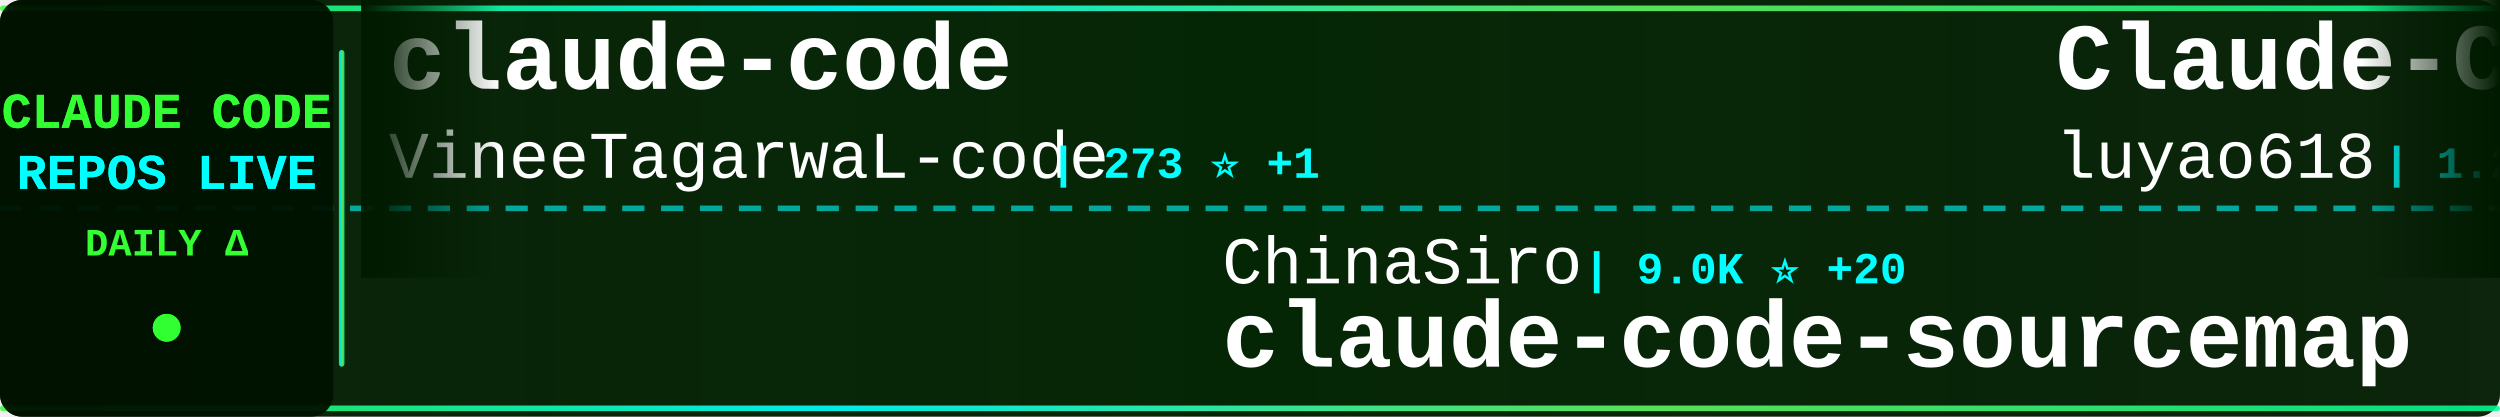
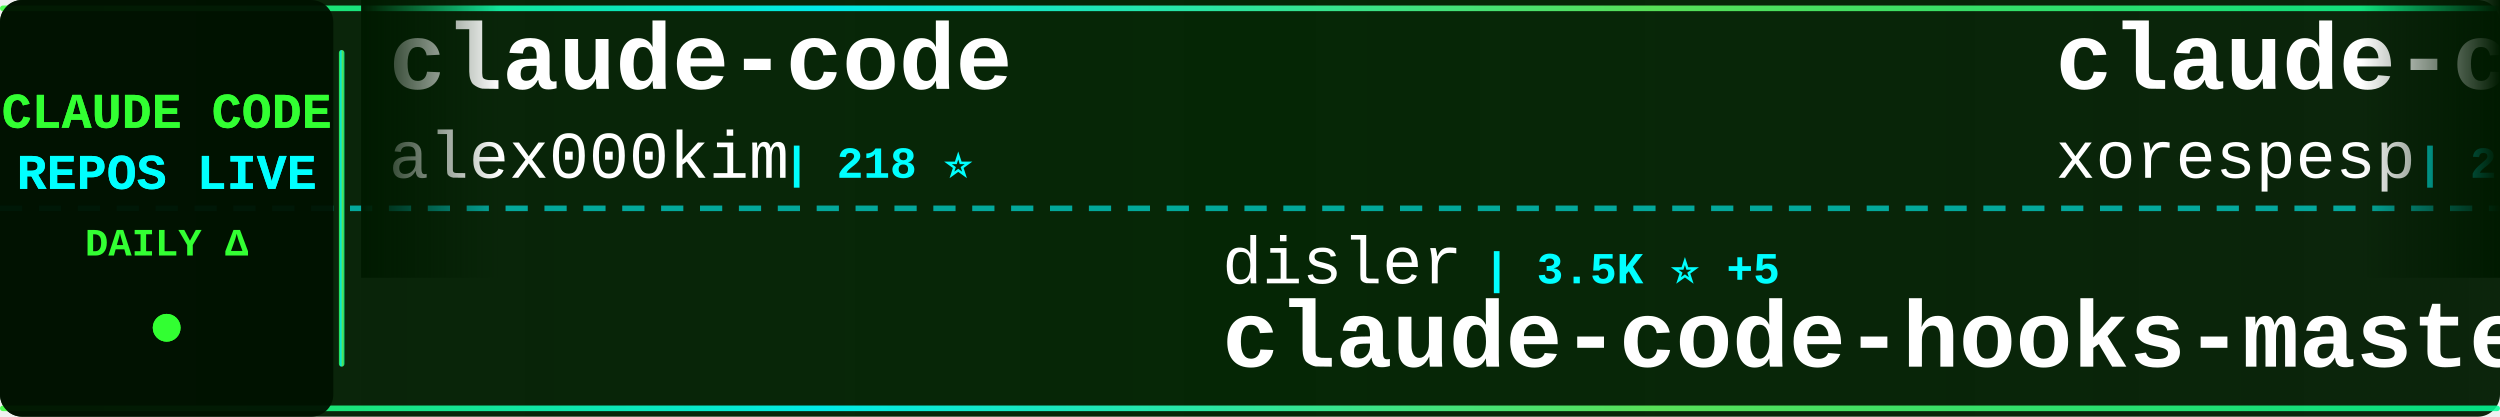
<svg xmlns="http://www.w3.org/2000/svg" width="900" height="150">
  <defs>
    <linearGradient id="tickerBg" x1="0%" y1="0%" x2="100%" y2="0%">
      <stop offset="0%" style="stop-color:#001a00;stop-opacity:0.95" />
      <stop offset="50%" style="stop-color:#002200;stop-opacity:0.98" />
      <stop offset="100%" style="stop-color:#001a00;stop-opacity:0.95" />
    </linearGradient>
    <linearGradient id="borderGrad" x1="0%" y1="0%" x2="100%" y2="0%">
      <stop offset="0%" style="stop-color:#33ff33;stop-opacity:0.85">
        <animate attributeName="stop-opacity" values="0.85;1;0.85" dur="2s" repeatCount="indefinite" />
      </stop>
      <stop offset="33%" style="stop-color:#00ffff;stop-opacity:0.9">
        <animate attributeName="stop-opacity" values="0.9;1;0.9" dur="2.2s" repeatCount="indefinite" />
      </stop>
      <stop offset="66%" style="stop-color:#66ff66;stop-opacity:0.85">
        <animate attributeName="stop-opacity" values="0.85;1;0.85" dur="1.8s" repeatCount="indefinite" />
      </stop>
      <stop offset="100%" style="stop-color:#00ff99;stop-opacity:0.85">
        <animate attributeName="stop-opacity" values="0.85;1;0.85" dur="2s" repeatCount="indefinite" />
      </stop>
    </linearGradient>
    <filter id="textGlow">
      <feGaussianBlur stdDeviation="0.1" result="coloredBlur" />
      <feMerge>
        <feMergeNode in="coloredBlur" />
        <feMergeNode in="SourceGraphic" />
      </feMerge>
    </filter>
    <filter id="metricGlow">
      <feGaussianBlur stdDeviation="0.2" result="coloredBlur" />
      <feMerge>
        <feMergeNode in="coloredBlur" />
        <feMergeNode in="SourceGraphic" />
      </feMerge>
    </filter>
    <linearGradient id="leftFade" x1="0%" y1="0%" x2="100%" y2="0%">
      <stop offset="0%" style="stop-color:#001a00;stop-opacity:1" />
      <stop offset="100%" style="stop-color:#001a00;stop-opacity:0" />
    </linearGradient>
    <linearGradient id="rightFade" x1="0%" y1="0%" x2="100%" y2="0%">
      <stop offset="0%" style="stop-color:#001a00;stop-opacity:0" />
      <stop offset="100%" style="stop-color:#001a00;stop-opacity:1" />
    </linearGradient>
  </defs>
  <rect width="900" height="150" fill="url(#tickerBg)" rx="8" />
  <rect x="0" y="2" width="900" height="2" fill="url(#borderGrad)" rx="1" />
  <rect x="0" y="146" width="900" height="2" fill="url(#borderGrad)" rx="1" />
  <line x1="0" y1="75" x2="900" y2="75" stroke="#00ffff" stroke-width="2" stroke-dasharray="8 6" opacity="0.6" />
  <rect x="0" y="0" width="120" height="150" fill="#001100" opacity="0.95" rx="8" />
  <text x="60" y="46" font-family="'Courier New', monospace" font-size="18" font-weight="bold" fill="#33ff33" text-anchor="middle" filter="url(#textGlow)">
    CLAUDE CODE
  </text>
  <text x="60" y="68" font-family="'Courier New', monospace" font-size="18" font-weight="bold" fill="#00ffff" text-anchor="middle" filter="url(#textGlow)">
    REPOS LIVE
  </text>
  <text x="60" y="92" font-family="'Courier New', monospace" font-size="14" font-weight="bold" fill="#33ff33" text-anchor="middle">
    DAILY Δ
  </text>
  <circle cx="60" cy="118" r="5" fill="#33ff33" filter="url(#metricGlow)">
    <animate attributeName="r" values="4;6;4" dur="1.5s" repeatCount="indefinite" />
    <animate attributeName="opacity" values="0.6;1;0.6" dur="1.5s" repeatCount="indefinite" />
  </circle>
  <rect x="122" y="18" width="2" height="114" fill="url(#borderGrad)" rx="1" />
  <clipPath id="tickerClip">
    <rect x="130" y="0" width="770" height="150" />
  </clipPath>
  <g clip-path="url(#tickerClip)">
    <g id="tickerItems">
      <animateTransform attributeName="transform" attributeType="XML" type="translate" from="0 0" to="-3000 0" dur="54s" repeatCount="indefinite" />
      <g transform="translate(0, 0)">
        <text x="140" y="32" font-family="'Courier New', monospace" font-size="34" font-weight="bold" fill="#ffffff">claude-code</text>
-         <text x="140" y="64" font-family="'Courier New', monospace" font-size="24" font-weight="normal" fill="#ffffff" opacity="1.0">VineeTagarwaL-code</text>
-         <text x="378" y="64" font-family="'Courier New', monospace" font-size="16" font-weight="bold" fill="#00ffff"> | 273 ⭐ +1</text>
+         <text x="140" y="64" font-family="'Courier New', monospace" font-size="24" font-weight="normal" fill="#ffffff" opacity="1.0">alex000kim</text>
+         <text x="282" y="64" font-family="'Courier New', monospace" font-size="16" font-weight="bold" fill="#00ffff"> | 218 ⭐</text>
      </g>
      <g transform="translate(300, 0)">
-         <text x="140" y="102" font-family="'Courier New', monospace" font-size="24" font-weight="normal" fill="#ffffff" opacity="1.0">ChinaSiro</text>
-         <text x="270" y="102" font-family="'Courier New', monospace" font-size="16" font-weight="bold" fill="#00ffff"> | 9.0K ⭐ +20</text>
-         <text x="140" y="132" font-family="'Courier New', monospace" font-size="34" font-weight="bold" fill="#ffffff">claude-code-sourcemap</text>
+         <text x="140" y="102" font-family="'Courier New', monospace" font-size="24" font-weight="normal" fill="#ffffff" opacity="1.0">disler</text>
+         <text x="234" y="102" font-family="'Courier New', monospace" font-size="16" font-weight="bold" fill="#00ffff"> | 3.5K ⭐ +5</text>
+         <text x="140" y="132" font-family="'Courier New', monospace" font-size="34" font-weight="bold" fill="#ffffff">claude-code-hooks-master...</text>
      </g>
      <g transform="translate(600, 0)">
-         <text x="140" y="32" font-family="'Courier New', monospace" font-size="34" font-weight="bold" fill="#ffffff">Claude-Code-Source-Study</text>
-         <text x="140" y="64" font-family="'Courier New', monospace" font-size="24" font-weight="normal" fill="#ffffff" opacity="1.0">luyao618</text>
-         <text x="258" y="64" font-family="'Courier New', monospace" font-size="16" font-weight="bold" fill="#00ffff"> | 1.2K ⭐ +3</text>
+         <text x="140" y="32" font-family="'Courier New', monospace" font-size="34" font-weight="bold" fill="#ffffff">claude-code</text>
+         <text x="140" y="64" font-family="'Courier New', monospace" font-size="24" font-weight="normal" fill="#ffffff" opacity="1.0">xorespesp</text>
+         <text x="270" y="64" font-family="'Courier New', monospace" font-size="16" font-weight="bold" fill="#00ffff"> | 219 ⭐</text>
      </g>
      <g transform="translate(900, 0)">
-         <text x="140" y="102" font-family="'Courier New', monospace" font-size="24" font-weight="normal" fill="#ffffff" opacity="1.0">diet103</text>
-         <text x="246" y="102" font-family="'Courier New', monospace" font-size="16" font-weight="bold" fill="#00ffff"> | 9.5K ⭐ +36</text>
-         <text x="140" y="132" font-family="'Courier New', monospace" font-size="34" font-weight="bold" fill="#ffffff">claude-code-infrastructu...</text>
+         <text x="140" y="102" font-family="'Courier New', monospace" font-size="24" font-weight="normal" fill="#ffffff" opacity="1.0">shareAI-lab</text>
+         <text x="294" y="102" font-family="'Courier New', monospace" font-size="16" font-weight="bold" fill="#00ffff"> | 55.1K ⭐ +338</text>
+         <text x="140" y="132" font-family="'Courier New', monospace" font-size="34" font-weight="bold" fill="#ffffff">learn-claude-code</text>
      </g>
      <g transform="translate(1200, 0)">
-         <text x="140" y="32" font-family="'Courier New', monospace" font-size="34" font-weight="bold" fill="#ffffff">claude-code</text>
-         <text x="140" y="64" font-family="'Courier New', monospace" font-size="24" font-weight="normal" fill="#ffffff" opacity="1.0">anthropics</text>
-         <text x="282" y="64" font-family="'Courier New', monospace" font-size="16" font-weight="bold" fill="#00ffff"> | 116.1K ⭐ +416</text>
+         <text x="140" y="32" font-family="'Courier New', monospace" font-size="34" font-weight="bold" fill="#ffffff">Claude-Code</text>
+         <text x="140" y="64" font-family="'Courier New', monospace" font-size="24" font-weight="normal" fill="#ffffff" opacity="1.0">pengchengneo</text>
+         <text x="306" y="64" font-family="'Courier New', monospace" font-size="16" font-weight="bold" fill="#00ffff"> | 1.2K ⭐ +4</text>
      </g>
      <g transform="translate(1500, 0)">
-         <text x="140" y="102" font-family="'Courier New', monospace" font-size="24" font-weight="normal" fill="#ffffff" opacity="1.0">carlvellotti</text>
-         <text x="306" y="102" font-family="'Courier New', monospace" font-size="16" font-weight="bold" fill="#00ffff"> | 1.9K ⭐ +3</text>
-         <text x="140" y="132" font-family="'Courier New', monospace" font-size="34" font-weight="bold" fill="#ffffff">claude-code-pm-course</text>
+         <text x="140" y="102" font-family="'Courier New', monospace" font-size="24" font-weight="normal" fill="#ffffff" opacity="1.0">edmund-io</text>
+         <text x="270" y="102" font-family="'Courier New', monospace" font-size="16" font-weight="bold" fill="#00ffff"> | 1.4K ⭐ +1</text>
+         <text x="140" y="132" font-family="'Courier New', monospace" font-size="34" font-weight="bold" fill="#ffffff">edmunds-claude-code</text>
      </g>
      <g transform="translate(1800, 0)">
-         <text x="140" y="32" font-family="'Courier New', monospace" font-size="34" font-weight="bold" fill="#ffffff">claude-code-showcase</text>
-         <text x="140" y="64" font-family="'Courier New', monospace" font-size="24" font-weight="normal" fill="#ffffff" opacity="1.0">ChrisWiles</text>
-         <text x="282" y="64" font-family="'Courier New', monospace" font-size="16" font-weight="bold" fill="#00ffff"> | 5.8K ⭐ +10</text>
+         <text x="140" y="32" font-family="'Courier New', monospace" font-size="34" font-weight="bold" fill="#ffffff">claude-code-system-promp...</text>
+         <text x="140" y="64" font-family="'Courier New', monospace" font-size="24" font-weight="normal" fill="#ffffff" opacity="1.0">Piebald-AI</text>
+         <text x="282" y="64" font-family="'Courier New', monospace" font-size="16" font-weight="bold" fill="#00ffff"> | 9.2K ⭐ +47</text>
      </g>
      <g transform="translate(2100, 0)">
-         <text x="140" y="102" font-family="'Courier New', monospace" font-size="24" font-weight="normal" fill="#ffffff" opacity="1.0">https-deeplearning-ai</text>
-         <text x="414" y="102" font-family="'Courier New', monospace" font-size="16" font-weight="bold" fill="#00ffff"> | 490 ⭐ +1</text>
-         <text x="140" y="132" font-family="'Courier New', monospace" font-size="34" font-weight="bold" fill="#ffffff">sc-claude-code-files</text>
+         <text x="140" y="102" font-family="'Courier New', monospace" font-size="24" font-weight="normal" fill="#ffffff" opacity="1.0">fuergaosi233</text>
+         <text x="306" y="102" font-family="'Courier New', monospace" font-size="16" font-weight="bold" fill="#00ffff"> | 2.5K ⭐ +6</text>
+         <text x="140" y="132" font-family="'Courier New', monospace" font-size="34" font-weight="bold" fill="#ffffff">claude-code-proxy</text>
      </g>
      <g transform="translate(2400, 0)">
-         <text x="140" y="32" font-family="'Courier New', monospace" font-size="34" font-weight="bold" fill="#ffffff">claude_code_bridge</text>
-         <text x="140" y="64" font-family="'Courier New', monospace" font-size="24" font-weight="normal" fill="#ffffff" opacity="1.0">bfly123</text>
-         <text x="246" y="64" font-family="'Courier New', monospace" font-size="16" font-weight="bold" fill="#00ffff"> | 2.3K ⭐ +7</text>
+         <text x="140" y="32" font-family="'Courier New', monospace" font-size="34" font-weight="bold" fill="#ffffff">claude-code-infrastructu...</text>
+         <text x="140" y="64" font-family="'Courier New', monospace" font-size="24" font-weight="normal" fill="#ffffff" opacity="1.0">diet103</text>
+         <text x="246" y="64" font-family="'Courier New', monospace" font-size="16" font-weight="bold" fill="#00ffff"> | 9.5K ⭐ +25</text>
      </g>
      <g transform="translate(2700, 0)">
-         <text x="140" y="102" font-family="'Courier New', monospace" font-size="24" font-weight="normal" fill="#ffffff" opacity="1.0">davila7</text>
-         <text x="246" y="102" font-family="'Courier New', monospace" font-size="16" font-weight="bold" fill="#00ffff"> | 24.8K ⭐ +40</text>
-         <text x="140" y="132" font-family="'Courier New', monospace" font-size="34" font-weight="bold" fill="#ffffff">claude-code-templates</text>
+         <text x="140" y="102" font-family="'Courier New', monospace" font-size="24" font-weight="normal" fill="#ffffff" opacity="1.0">Hyper66666</text>
+         <text x="282" y="102" font-family="'Courier New', monospace" font-size="16" font-weight="bold" fill="#00ffff"> | 208 ⭐</text>
+         <text x="140" y="132" font-family="'Courier New', monospace" font-size="34" font-weight="bold" fill="#ffffff">claude-code-sourcemap</text>
      </g>
      <g transform="translate(3000, 0)">
        <text x="140" y="32" font-family="'Courier New', monospace" font-size="34" font-weight="bold" fill="#ffffff">claude-code</text>
-         <text x="140" y="64" font-family="'Courier New', monospace" font-size="24" font-weight="normal" fill="#ffffff" opacity="1.0">VineeTagarwaL-code</text>
-         <text x="378" y="64" font-family="'Courier New', monospace" font-size="16" font-weight="bold" fill="#00ffff"> | 273 ⭐ +1</text>
+         <text x="140" y="64" font-family="'Courier New', monospace" font-size="24" font-weight="normal" fill="#ffffff" opacity="1.0">alex000kim</text>
+         <text x="282" y="64" font-family="'Courier New', monospace" font-size="16" font-weight="bold" fill="#00ffff"> | 218 ⭐</text>
      </g>
      <g transform="translate(3300, 0)">
-         <text x="140" y="102" font-family="'Courier New', monospace" font-size="24" font-weight="normal" fill="#ffffff" opacity="1.0">ChinaSiro</text>
-         <text x="270" y="102" font-family="'Courier New', monospace" font-size="16" font-weight="bold" fill="#00ffff"> | 9.0K ⭐ +20</text>
-         <text x="140" y="132" font-family="'Courier New', monospace" font-size="34" font-weight="bold" fill="#ffffff">claude-code-sourcemap</text>
+         <text x="140" y="102" font-family="'Courier New', monospace" font-size="24" font-weight="normal" fill="#ffffff" opacity="1.0">disler</text>
+         <text x="234" y="102" font-family="'Courier New', monospace" font-size="16" font-weight="bold" fill="#00ffff"> | 3.5K ⭐ +5</text>
+         <text x="140" y="132" font-family="'Courier New', monospace" font-size="34" font-weight="bold" fill="#ffffff">claude-code-hooks-master...</text>
      </g>
      <g transform="translate(3600, 0)">
-         <text x="140" y="32" font-family="'Courier New', monospace" font-size="34" font-weight="bold" fill="#ffffff">Claude-Code-Source-Study</text>
-         <text x="140" y="64" font-family="'Courier New', monospace" font-size="24" font-weight="normal" fill="#ffffff" opacity="1.0">luyao618</text>
-         <text x="258" y="64" font-family="'Courier New', monospace" font-size="16" font-weight="bold" fill="#00ffff"> | 1.2K ⭐ +3</text>
+         <text x="140" y="32" font-family="'Courier New', monospace" font-size="34" font-weight="bold" fill="#ffffff">claude-code</text>
+         <text x="140" y="64" font-family="'Courier New', monospace" font-size="24" font-weight="normal" fill="#ffffff" opacity="1.0">xorespesp</text>
+         <text x="270" y="64" font-family="'Courier New', monospace" font-size="16" font-weight="bold" fill="#00ffff"> | 219 ⭐</text>
      </g>
      <g transform="translate(3900, 0)">
-         <text x="140" y="102" font-family="'Courier New', monospace" font-size="24" font-weight="normal" fill="#ffffff" opacity="1.0">diet103</text>
-         <text x="246" y="102" font-family="'Courier New', monospace" font-size="16" font-weight="bold" fill="#00ffff"> | 9.5K ⭐ +36</text>
-         <text x="140" y="132" font-family="'Courier New', monospace" font-size="34" font-weight="bold" fill="#ffffff">claude-code-infrastructu...</text>
+         <text x="140" y="102" font-family="'Courier New', monospace" font-size="24" font-weight="normal" fill="#ffffff" opacity="1.0">shareAI-lab</text>
+         <text x="294" y="102" font-family="'Courier New', monospace" font-size="16" font-weight="bold" fill="#00ffff"> | 55.1K ⭐ +338</text>
+         <text x="140" y="132" font-family="'Courier New', monospace" font-size="34" font-weight="bold" fill="#ffffff">learn-claude-code</text>
      </g>
    </g>
  </g>
  <rect x="130" y="0" width="50" height="100" fill="url(#leftFade)" />
  <rect x="850" y="0" width="50" height="100" fill="url(#rightFade)" />
</svg>
